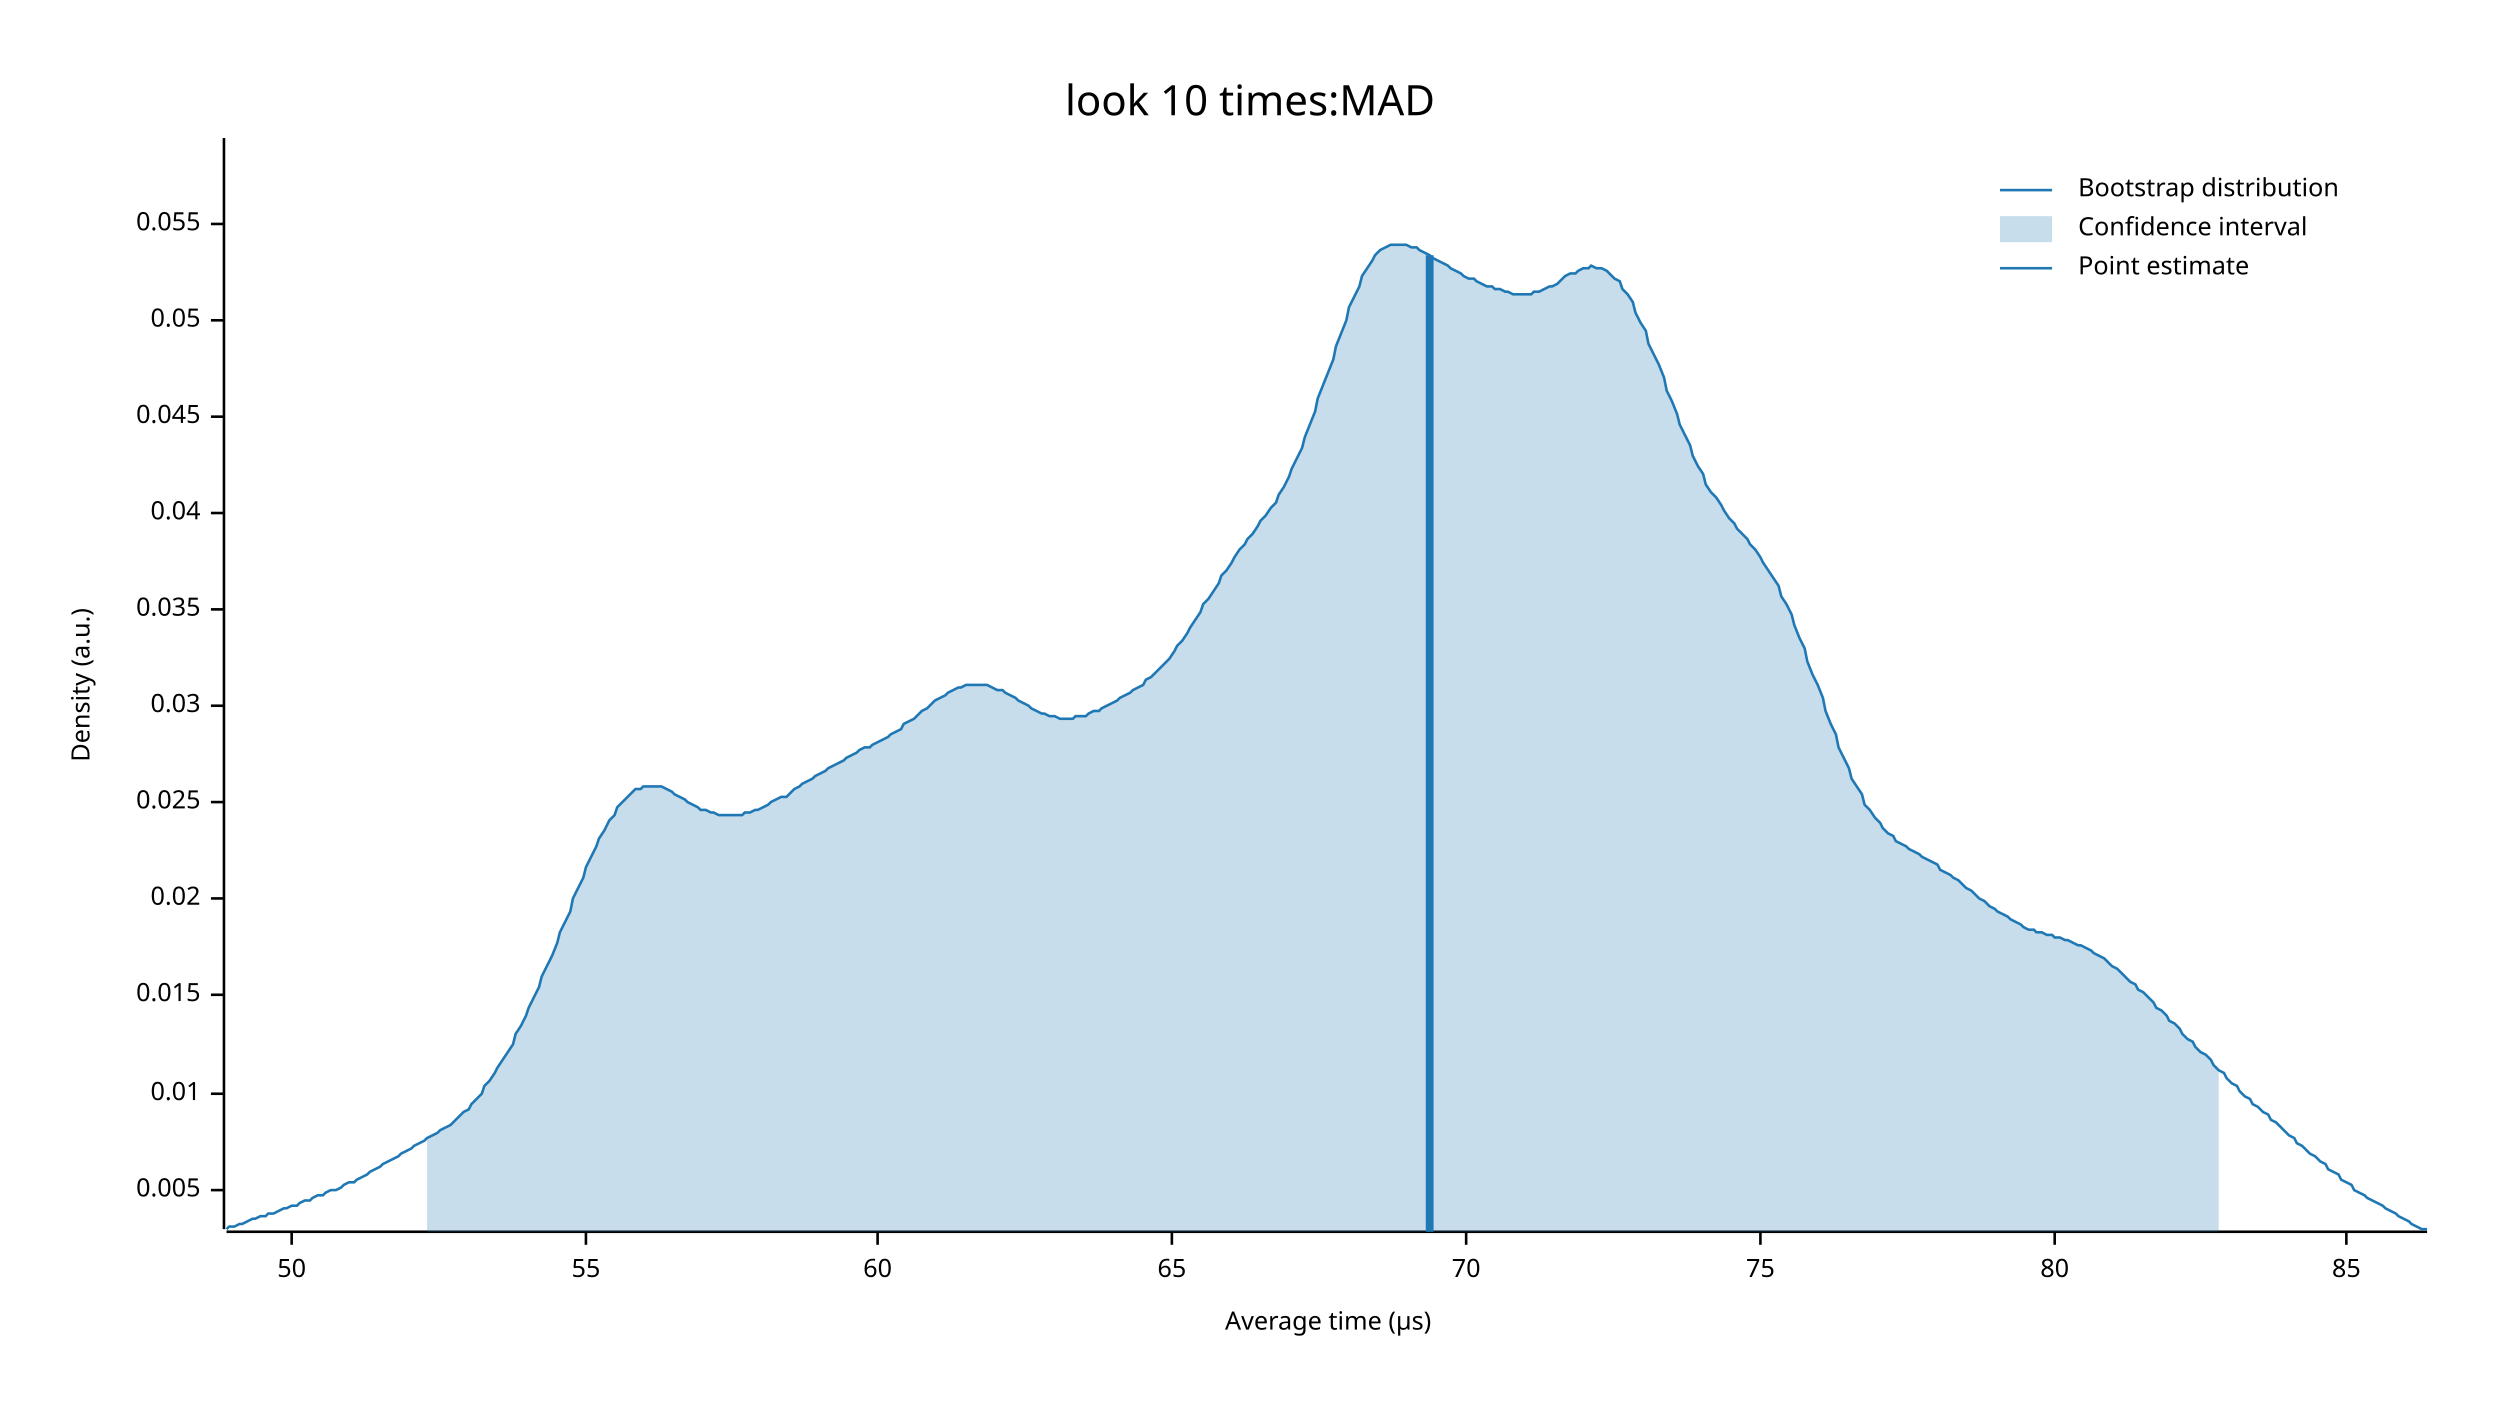
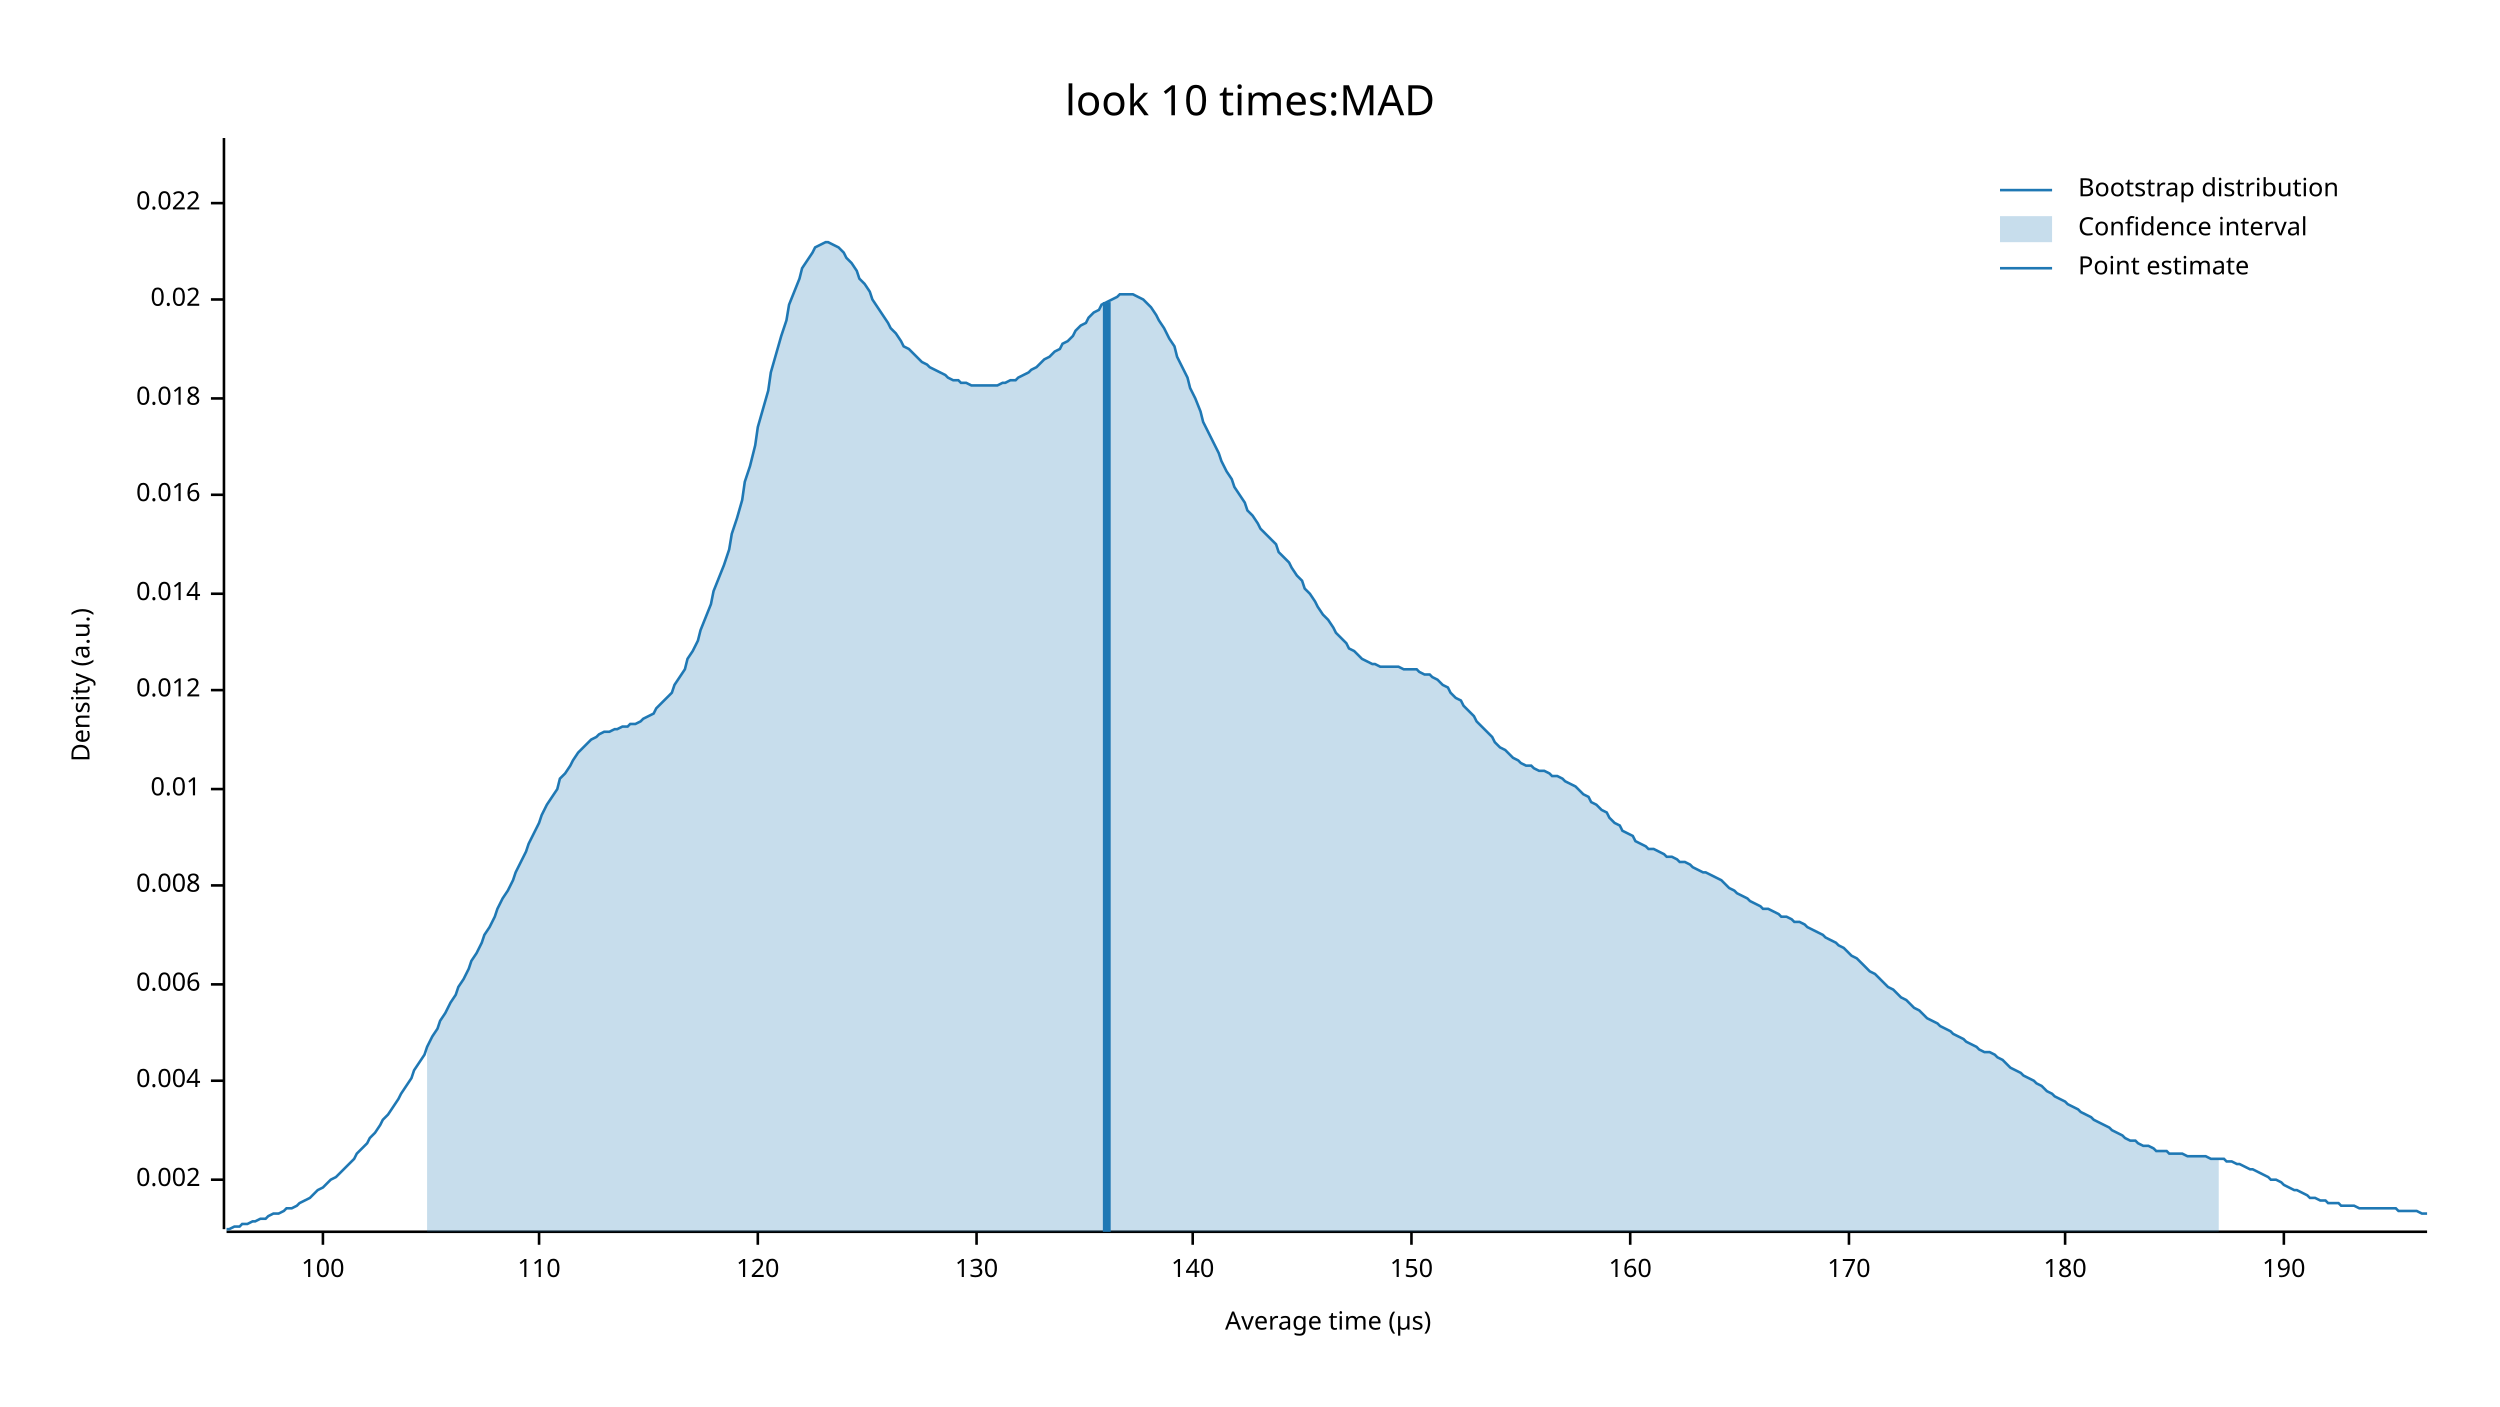
<svg xmlns="http://www.w3.org/2000/svg" width="960" height="540" viewBox="0 0 960 540">
  <text x="480" y="32" dy="0.76em" text-anchor="middle" font-family="sans-serif" font-size="16.129" opacity="1" fill="#000000">
look 10 times:MAD
</text>
  <text x="27" y="263" dy="0.76em" text-anchor="middle" font-family="sans-serif" font-size="9.677" opacity="1" fill="#000000" transform="rotate(270, 27, 263)">
Density (a.u.)
</text>
  <text x="510" y="513" dy="-0.5ex" text-anchor="middle" font-family="sans-serif" font-size="9.677" opacity="1" fill="#000000">
Average time (µs)
</text>
  <polyline fill="none" opacity="1" stroke="#000000" stroke-width="1" points="86,53 86,472 " />
-   <text x="77" y="457" dy="0.5ex" text-anchor="end" font-family="sans-serif" font-size="9.677" opacity="1" fill="#000000">
- 0.005
+   <text x="77" y="453" dy="0.5ex" text-anchor="end" font-family="sans-serif" font-size="9.677" opacity="1" fill="#000000">
+ 0.002
</text>
-   <polyline fill="none" opacity="1" stroke="#000000" stroke-width="1" points="81,457 86,457 " />
-   <text x="77" y="420" dy="0.5ex" text-anchor="end" font-family="sans-serif" font-size="9.677" opacity="1" fill="#000000">
+   <polyline fill="none" opacity="1" stroke="#000000" stroke-width="1" points="81,453 86,453 " />
+   <text x="77" y="415" dy="0.5ex" text-anchor="end" font-family="sans-serif" font-size="9.677" opacity="1" fill="#000000">
+ 0.004
+ </text>
+   <polyline fill="none" opacity="1" stroke="#000000" stroke-width="1" points="81,415 86,415 " />
+   <text x="77" y="378" dy="0.5ex" text-anchor="end" font-family="sans-serif" font-size="9.677" opacity="1" fill="#000000">
+ 0.006
+ </text>
+   <polyline fill="none" opacity="1" stroke="#000000" stroke-width="1" points="81,378 86,378 " />
+   <text x="77" y="340" dy="0.5ex" text-anchor="end" font-family="sans-serif" font-size="9.677" opacity="1" fill="#000000">
+ 0.008
+ </text>
+   <polyline fill="none" opacity="1" stroke="#000000" stroke-width="1" points="81,340 86,340 " />
+   <text x="77" y="303" dy="0.5ex" text-anchor="end" font-family="sans-serif" font-size="9.677" opacity="1" fill="#000000">
0.01
</text>
-   <polyline fill="none" opacity="1" stroke="#000000" stroke-width="1" points="81,420 86,420 " />
-   <text x="77" y="382" dy="0.5ex" text-anchor="end" font-family="sans-serif" font-size="9.677" opacity="1" fill="#000000">
- 0.015
+   <polyline fill="none" opacity="1" stroke="#000000" stroke-width="1" points="81,303 86,303 " />
+   <text x="77" y="265" dy="0.5ex" text-anchor="end" font-family="sans-serif" font-size="9.677" opacity="1" fill="#000000">
+ 0.012
</text>
-   <polyline fill="none" opacity="1" stroke="#000000" stroke-width="1" points="81,382 86,382 " />
-   <text x="77" y="345" dy="0.5ex" text-anchor="end" font-family="sans-serif" font-size="9.677" opacity="1" fill="#000000">
+   <polyline fill="none" opacity="1" stroke="#000000" stroke-width="1" points="81,265 86,265 " />
+   <text x="77" y="228" dy="0.5ex" text-anchor="end" font-family="sans-serif" font-size="9.677" opacity="1" fill="#000000">
+ 0.014
+ </text>
+   <polyline fill="none" opacity="1" stroke="#000000" stroke-width="1" points="81,228 86,228 " />
+   <text x="77" y="190" dy="0.5ex" text-anchor="end" font-family="sans-serif" font-size="9.677" opacity="1" fill="#000000">
+ 0.016
+ </text>
+   <polyline fill="none" opacity="1" stroke="#000000" stroke-width="1" points="81,190 86,190 " />
+   <text x="77" y="153" dy="0.5ex" text-anchor="end" font-family="sans-serif" font-size="9.677" opacity="1" fill="#000000">
+ 0.018
+ </text>
+   <polyline fill="none" opacity="1" stroke="#000000" stroke-width="1" points="81,153 86,153 " />
+   <text x="77" y="115" dy="0.5ex" text-anchor="end" font-family="sans-serif" font-size="9.677" opacity="1" fill="#000000">
0.02
</text>
-   <polyline fill="none" opacity="1" stroke="#000000" stroke-width="1" points="81,345 86,345 " />
-   <text x="77" y="308" dy="0.5ex" text-anchor="end" font-family="sans-serif" font-size="9.677" opacity="1" fill="#000000">
- 0.025
+   <polyline fill="none" opacity="1" stroke="#000000" stroke-width="1" points="81,115 86,115 " />
+   <text x="77" y="78" dy="0.5ex" text-anchor="end" font-family="sans-serif" font-size="9.677" opacity="1" fill="#000000">
+ 0.022
</text>
-   <polyline fill="none" opacity="1" stroke="#000000" stroke-width="1" points="81,308 86,308 " />
-   <text x="77" y="271" dy="0.5ex" text-anchor="end" font-family="sans-serif" font-size="9.677" opacity="1" fill="#000000">
- 0.03
+   <polyline fill="none" opacity="1" stroke="#000000" stroke-width="1" points="81,78 86,78 " />
+   <polyline fill="none" opacity="1" stroke="#000000" stroke-width="1" points="87,473 932,473 " />
+   <text x="124" y="483" dy="0.76em" text-anchor="middle" font-family="sans-serif" font-size="9.677" opacity="1" fill="#000000">
+ 100
</text>
-   <polyline fill="none" opacity="1" stroke="#000000" stroke-width="1" points="81,271 86,271 " />
-   <text x="77" y="234" dy="0.5ex" text-anchor="end" font-family="sans-serif" font-size="9.677" opacity="1" fill="#000000">
- 0.035
+   <polyline fill="none" opacity="1" stroke="#000000" stroke-width="1" points="124,473 124,478 " />
+   <text x="207" y="483" dy="0.76em" text-anchor="middle" font-family="sans-serif" font-size="9.677" opacity="1" fill="#000000">
+ 110
</text>
-   <polyline fill="none" opacity="1" stroke="#000000" stroke-width="1" points="81,234 86,234 " />
-   <text x="77" y="197" dy="0.5ex" text-anchor="end" font-family="sans-serif" font-size="9.677" opacity="1" fill="#000000">
- 0.04
+   <polyline fill="none" opacity="1" stroke="#000000" stroke-width="1" points="207,473 207,478 " />
+   <text x="291" y="483" dy="0.76em" text-anchor="middle" font-family="sans-serif" font-size="9.677" opacity="1" fill="#000000">
+ 120
</text>
-   <polyline fill="none" opacity="1" stroke="#000000" stroke-width="1" points="81,197 86,197 " />
-   <text x="77" y="160" dy="0.5ex" text-anchor="end" font-family="sans-serif" font-size="9.677" opacity="1" fill="#000000">
- 0.045
+   <polyline fill="none" opacity="1" stroke="#000000" stroke-width="1" points="291,473 291,478 " />
+   <text x="375" y="483" dy="0.76em" text-anchor="middle" font-family="sans-serif" font-size="9.677" opacity="1" fill="#000000">
+ 130
</text>
-   <polyline fill="none" opacity="1" stroke="#000000" stroke-width="1" points="81,160 86,160 " />
-   <text x="77" y="123" dy="0.5ex" text-anchor="end" font-family="sans-serif" font-size="9.677" opacity="1" fill="#000000">
- 0.05
+   <polyline fill="none" opacity="1" stroke="#000000" stroke-width="1" points="375,473 375,478 " />
+   <text x="458" y="483" dy="0.76em" text-anchor="middle" font-family="sans-serif" font-size="9.677" opacity="1" fill="#000000">
+ 140
</text>
-   <polyline fill="none" opacity="1" stroke="#000000" stroke-width="1" points="81,123 86,123 " />
-   <text x="77" y="86" dy="0.5ex" text-anchor="end" font-family="sans-serif" font-size="9.677" opacity="1" fill="#000000">
- 0.055
+   <polyline fill="none" opacity="1" stroke="#000000" stroke-width="1" points="458,473 458,478 " />
+   <text x="542" y="483" dy="0.76em" text-anchor="middle" font-family="sans-serif" font-size="9.677" opacity="1" fill="#000000">
+ 150
</text>
-   <polyline fill="none" opacity="1" stroke="#000000" stroke-width="1" points="81,86 86,86 " />
-   <polyline fill="none" opacity="1" stroke="#000000" stroke-width="1" points="87,473 932,473 " />
-   <text x="112" y="483" dy="0.76em" text-anchor="middle" font-family="sans-serif" font-size="9.677" opacity="1" fill="#000000">
- 50
+   <polyline fill="none" opacity="1" stroke="#000000" stroke-width="1" points="542,473 542,478 " />
+   <text x="626" y="483" dy="0.76em" text-anchor="middle" font-family="sans-serif" font-size="9.677" opacity="1" fill="#000000">
+ 160
</text>
-   <polyline fill="none" opacity="1" stroke="#000000" stroke-width="1" points="112,473 112,478 " />
-   <text x="225" y="483" dy="0.76em" text-anchor="middle" font-family="sans-serif" font-size="9.677" opacity="1" fill="#000000">
- 55
+   <polyline fill="none" opacity="1" stroke="#000000" stroke-width="1" points="626,473 626,478 " />
+   <text x="710" y="483" dy="0.76em" text-anchor="middle" font-family="sans-serif" font-size="9.677" opacity="1" fill="#000000">
+ 170
</text>
-   <polyline fill="none" opacity="1" stroke="#000000" stroke-width="1" points="225,473 225,478 " />
-   <text x="337" y="483" dy="0.76em" text-anchor="middle" font-family="sans-serif" font-size="9.677" opacity="1" fill="#000000">
- 60
+   <polyline fill="none" opacity="1" stroke="#000000" stroke-width="1" points="710,473 710,478 " />
+   <text x="793" y="483" dy="0.76em" text-anchor="middle" font-family="sans-serif" font-size="9.677" opacity="1" fill="#000000">
+ 180
</text>
-   <polyline fill="none" opacity="1" stroke="#000000" stroke-width="1" points="337,473 337,478 " />
-   <text x="450" y="483" dy="0.76em" text-anchor="middle" font-family="sans-serif" font-size="9.677" opacity="1" fill="#000000">
- 65
+   <polyline fill="none" opacity="1" stroke="#000000" stroke-width="1" points="793,473 793,478 " />
+   <text x="877" y="483" dy="0.76em" text-anchor="middle" font-family="sans-serif" font-size="9.677" opacity="1" fill="#000000">
+ 190
</text>
-   <polyline fill="none" opacity="1" stroke="#000000" stroke-width="1" points="450,473 450,478 " />
-   <text x="563" y="483" dy="0.76em" text-anchor="middle" font-family="sans-serif" font-size="9.677" opacity="1" fill="#000000">
- 70
- </text>
-   <polyline fill="none" opacity="1" stroke="#000000" stroke-width="1" points="563,473 563,478 " />
-   <text x="676" y="483" dy="0.76em" text-anchor="middle" font-family="sans-serif" font-size="9.677" opacity="1" fill="#000000">
- 75
- </text>
-   <polyline fill="none" opacity="1" stroke="#000000" stroke-width="1" points="676,473 676,478 " />
-   <text x="789" y="483" dy="0.76em" text-anchor="middle" font-family="sans-serif" font-size="9.677" opacity="1" fill="#000000">
- 80
- </text>
-   <polyline fill="none" opacity="1" stroke="#000000" stroke-width="1" points="789,473 789,478 " />
-   <text x="901" y="483" dy="0.76em" text-anchor="middle" font-family="sans-serif" font-size="9.677" opacity="1" fill="#000000">
- 85
- </text>
-   <polyline fill="none" opacity="1" stroke="#000000" stroke-width="1" points="901,473 901,478 " />
-   <polyline fill="none" opacity="1" stroke="#1F78B4" stroke-width="1" points="87,472 88,471 90,471 92,470 93,470 95,469 97,468 98,468 100,467 102,467 103,466 105,466 107,465 109,464 110,464 112,463 114,463 115,462 117,461 119,461 120,460 122,459 124,459 125,458 127,457 129,457 131,456 132,455 134,454 136,454 137,453 139,452 141,451 142,450 144,449 146,448 147,447 149,446 151,445 153,444 154,443 156,442 158,441 159,440 161,439 163,438 164,437 166,436 168,435 169,434 171,433 173,432 175,430 176,429 178,427 180,426 181,424 183,422 185,420 186,417 188,415 190,412 191,410 193,407 195,404 197,401 198,397 200,394 202,390 203,387 205,383 207,379 208,375 210,371 212,367 214,362 215,358 217,354 219,350 220,345 222,341 224,337 225,333 227,329 229,325 230,322 232,319 234,315 236,313 237,310 239,308 241,306 242,305 244,303 246,303 247,302 249,302 251,302 252,302 254,302 256,303 258,304 259,305 261,306 263,307 264,308 266,309 268,310 269,311 271,311 273,312 274,312 276,313 278,313 280,313 281,313 283,313 285,313 286,312 288,312 290,311 291,311 293,310 295,309 296,308 298,307 300,306 302,306 303,305 305,303 307,302 308,301 310,300 312,299 313,298 315,297 317,296 318,295 320,294 322,293 324,292 325,291 327,290 329,289 330,288 332,287 334,287 335,286 337,285 339,284 341,283 342,282 344,281 346,280 347,278 349,277 351,276 352,275 354,273 356,272 357,271 359,269 361,268 363,267 364,266 366,265 368,264 369,264 371,263 373,263 374,263 376,263 378,263 379,263 381,264 383,265 385,265 386,266 388,267 390,268 391,269 393,270 395,271 396,272 398,273 400,274 401,274 403,275 405,275 407,276 408,276 410,276 412,276 413,275 415,275 417,275 418,274 420,273 422,273 423,272 425,271 427,270 429,269 430,268 432,267 434,266 435,265 437,264 439,263 440,261 442,260 444,258 445,257 447,255 449,253 451,250 452,248 454,246 456,243 457,241 459,238 461,235 462,232 464,230 466,227 468,224 469,221 471,219 473,216 474,214 476,211 478,209 479,207 481,205 483,202 484,200 486,198 488,195 490,193 491,190 493,187 495,183 496,180 498,176 500,172 501,168 503,163 505,158 506,153 508,148 510,143 512,138 513,133 515,128 517,123 518,118 520,114 522,110 523,106 525,103 527,100 528,98 530,96 532,95 534,94 535,94 537,94 539,94 540,94 542,95 544,95 545,96 547,97 549,98 550,99 552,100 554,101 556,102 557,103 559,104 561,105 562,106 564,107 566,107 567,108 569,109 571,110 573,110 574,111 576,111 578,112 579,112 581,113 583,113 584,113 586,113 588,113 589,112 591,112 593,111 595,110 596,110 598,109 600,107 601,106 603,105 605,105 606,104 608,103 610,103 611,102 613,103 615,103 617,104 618,105 620,107 622,108 623,111 625,113 627,116 628,120 630,124 632,127 633,132 635,136 637,140 639,145 640,150 642,154 644,159 645,163 647,167 649,171 650,175 652,179 654,182 655,186 657,189 659,191 661,194 662,196 664,199 666,201 667,203 669,205 671,207 672,209 674,211 676,214 677,216 679,219 681,222 683,225 684,229 686,232 688,236 689,240 691,245 693,249 694,254 696,259 698,263 700,268 701,273 703,278 705,282 706,287 708,291 710,295 711,299 713,302 715,305 716,309 718,311 720,314 722,316 723,318 725,320 727,321 728,323 730,324 732,325 733,326 735,327 737,328 738,329 740,330 742,331 744,332 745,334 747,335 749,336 750,337 752,338 754,340 755,341 757,342 759,344 760,345 762,346 764,348 766,349 767,350 769,351 771,352 772,353 774,354 776,355 777,356 779,357 781,357 782,358 784,358 786,359 788,359 789,360 791,360 793,361 794,361 796,362 798,363 799,363 801,364 803,365 804,366 806,367 808,368 810,370 811,371 813,372 815,374 816,375 818,377 820,378 821,380 823,381 825,383 827,385 828,387 830,388 832,390 833,392 835,393 837,395 838,397 840,399 842,400 843,402 845,404 847,405 849,407 850,409 852,411 854,412 855,414 857,416 859,417 860,419 862,421 864,422 865,424 867,425 869,427 871,428 872,430 874,431 876,433 877,434 879,436 881,437 882,439 884,440 886,442 887,443 889,444 891,446 893,447 894,449 896,450 898,451 899,453 901,454 903,455 904,457 906,458 908,459 909,460 911,461 913,462 915,463 916,464 918,465 920,466 921,467 923,468 925,469 926,470 928,471 930,472 932,472 " />
-   <polygon opacity="0.25" fill="#1F78B4" points="164,437 166,436 168,435 169,434 171,433 173,432 175,430 176,429 178,427 180,426 181,424 183,422 185,420 186,417 188,415 190,412 191,410 193,407 195,404 197,401 198,397 200,394 202,390 203,387 205,383 207,379 208,375 210,371 212,367 214,362 215,358 217,354 219,350 220,345 222,341 224,337 225,333 227,329 229,325 230,322 232,319 234,315 236,313 237,310 239,308 241,306 242,305 244,303 246,303 247,302 249,302 251,302 252,302 254,302 256,303 258,304 259,305 261,306 263,307 264,308 266,309 268,310 269,311 271,311 273,312 274,312 276,313 278,313 280,313 281,313 283,313 285,313 286,312 288,312 290,311 291,311 293,310 295,309 296,308 298,307 300,306 302,306 303,305 305,303 307,302 308,301 310,300 312,299 313,298 315,297 317,296 318,295 320,294 322,293 324,292 325,291 327,290 329,289 330,288 332,287 334,287 335,286 337,285 339,284 341,283 342,282 344,281 346,280 347,278 349,277 351,276 352,275 354,273 356,272 357,271 359,269 361,268 363,267 364,266 366,265 368,264 369,264 371,263 373,263 374,263 376,263 378,263 379,263 381,264 383,265 385,265 386,266 388,267 390,268 391,269 393,270 395,271 396,272 398,273 400,274 401,274 403,275 405,275 407,276 408,276 410,276 412,276 413,275 415,275 417,275 418,274 420,273 422,273 423,272 425,271 427,270 429,269 430,268 432,267 434,266 435,265 437,264 439,263 440,261 442,260 444,258 445,257 447,255 449,253 451,250 452,248 454,246 456,243 457,241 459,238 461,235 462,232 464,230 466,227 468,224 469,221 471,219 473,216 474,214 476,211 478,209 479,207 481,205 483,202 484,200 486,198 488,195 490,193 491,190 493,187 495,183 496,180 498,176 500,172 501,168 503,163 505,158 506,153 508,148 510,143 512,138 513,133 515,128 517,123 518,118 520,114 522,110 523,106 525,103 527,100 528,98 530,96 532,95 534,94 535,94 537,94 539,94 540,94 542,95 544,95 545,96 547,97 549,98 550,99 552,100 554,101 556,102 557,103 559,104 561,105 562,106 564,107 566,107 567,108 569,109 571,110 573,110 574,111 576,111 578,112 579,112 581,113 583,113 584,113 586,113 588,113 589,112 591,112 593,111 595,110 596,110 598,109 600,107 601,106 603,105 605,105 606,104 608,103 610,103 611,102 613,103 615,103 617,104 618,105 620,107 622,108 623,111 625,113 627,116 628,120 630,124 632,127 633,132 635,136 637,140 639,145 640,150 642,154 644,159 645,163 647,167 649,171 650,175 652,179 654,182 655,186 657,189 659,191 661,194 662,196 664,199 666,201 667,203 669,205 671,207 672,209 674,211 676,214 677,216 679,219 681,222 683,225 684,229 686,232 688,236 689,240 691,245 693,249 694,254 696,259 698,263 700,268 701,273 703,278 705,282 706,287 708,291 710,295 711,299 713,302 715,305 716,309 718,311 720,314 722,316 723,318 725,320 727,321 728,323 730,324 732,325 733,326 735,327 737,328 738,329 740,330 742,331 744,332 745,334 747,335 749,336 750,337 752,338 754,340 755,341 757,342 759,344 760,345 762,346 764,348 766,349 767,350 769,351 771,352 772,353 774,354 776,355 777,356 779,357 781,357 782,358 784,358 786,359 788,359 789,360 791,360 793,361 794,361 796,362 798,363 799,363 801,364 803,365 804,366 806,367 808,368 810,370 811,371 813,372 815,374 816,375 818,377 820,378 821,380 823,381 825,383 827,385 828,387 830,388 832,390 833,392 835,393 837,395 838,397 840,399 842,400 843,402 845,404 847,405 849,407 850,409 852,411 852,473 164,473 " />
-   <polyline fill="none" opacity="1" stroke="#1F78B4" stroke-width="3" points="549,473 549,98 " />
+   <polyline fill="none" opacity="1" stroke="#000000" stroke-width="1" points="877,473 877,478 " />
+   <polyline fill="none" opacity="1" stroke="#1F78B4" stroke-width="1" points="87,472 88,472 90,471 92,471 93,470 95,470 97,469 98,469 100,468 102,468 103,467 105,466 107,466 109,465 110,464 112,464 114,463 115,462 117,461 119,460 120,459 122,457 124,456 125,455 127,453 129,452 131,450 132,449 134,447 136,445 137,443 139,441 141,439 142,437 144,435 146,432 147,430 149,428 151,425 153,422 154,420 156,417 158,414 159,411 161,408 163,405 164,402 166,398 168,395 169,392 171,389 173,385 175,382 176,379 178,376 180,372 181,369 183,366 185,362 186,359 188,356 190,352 191,349 193,345 195,342 197,338 198,335 200,331 202,327 203,324 205,320 207,316 208,313 210,309 212,306 214,303 215,299 217,297 219,294 220,292 222,289 224,287 225,286 227,284 229,283 230,282 232,281 234,281 236,280 237,280 239,279 241,279 242,278 244,278 246,277 247,276 249,275 251,274 252,272 254,270 256,268 258,266 259,263 261,260 263,257 264,253 266,250 268,246 269,242 271,237 273,232 274,227 276,222 278,217 280,211 281,205 283,199 285,192 286,185 288,179 290,171 291,164 293,157 295,150 296,143 298,136 300,129 302,123 303,117 305,112 307,107 308,103 310,100 312,97 313,95 315,94 317,93 318,93 320,94 322,95 324,97 325,99 327,101 329,104 330,107 332,109 334,112 335,115 337,118 339,121 341,124 342,126 344,128 346,131 347,133 349,134 351,136 352,137 354,139 356,140 357,141 359,142 361,143 363,144 364,145 366,146 368,146 369,147 371,147 373,148 374,148 376,148 378,148 379,148 381,148 383,148 385,147 386,147 388,146 390,146 391,145 393,144 395,143 396,142 398,141 400,139 401,138 403,137 405,135 407,134 408,132 410,131 412,129 413,127 415,125 417,124 418,122 420,120 422,119 423,117 425,116 427,115 429,114 430,113 432,113 434,113 435,113 437,114 439,115 440,116 442,118 444,121 445,123 447,126 449,130 451,133 452,137 454,141 456,145 457,149 459,153 461,158 462,162 464,166 466,170 468,174 469,177 471,181 473,184 474,187 476,190 478,193 479,196 481,198 483,201 484,203 486,205 488,207 490,209 491,212 493,214 495,216 496,218 498,221 500,223 501,226 503,228 505,231 506,233 508,236 510,238 512,241 513,243 515,245 517,247 518,249 520,250 522,252 523,253 525,254 527,255 528,255 530,256 532,256 534,256 535,256 537,256 539,257 540,257 542,257 544,257 545,258 547,259 549,259 550,260 552,261 554,263 556,264 557,266 559,268 561,269 562,271 564,273 566,275 567,277 569,279 571,281 573,283 574,285 576,287 578,288 579,289 581,291 583,292 584,293 586,294 588,294 589,295 591,296 593,296 595,297 596,298 598,298 600,299 601,300 603,301 605,302 606,303 608,305 610,306 611,308 613,309 615,311 617,312 618,314 620,316 622,317 623,319 625,320 627,321 628,323 630,324 632,325 633,326 635,326 637,327 639,328 640,329 642,329 644,330 645,331 647,331 649,332 650,333 652,334 654,335 655,335 657,336 659,337 661,338 662,339 664,341 666,342 667,343 669,344 671,345 672,346 674,347 676,348 677,349 679,349 681,350 683,351 684,352 686,352 688,353 689,354 691,354 693,355 694,356 696,357 698,358 700,359 701,360 703,361 705,362 706,363 708,364 710,366 711,367 713,368 715,370 716,371 718,373 720,374 722,376 723,377 725,379 727,380 728,381 730,383 732,384 733,385 735,387 737,388 738,389 740,391 742,392 744,393 745,394 747,395 749,396 750,397 752,398 754,399 755,400 757,401 759,402 760,403 762,404 764,404 766,405 767,406 769,407 771,409 772,410 774,411 776,412 777,413 779,414 781,415 782,416 784,417 786,419 788,420 789,421 791,422 793,423 794,424 796,425 798,426 799,427 801,428 803,429 804,430 806,431 808,432 810,433 811,434 813,435 815,436 816,437 818,438 820,438 821,439 823,440 825,440 827,441 828,442 830,442 832,442 833,443 835,443 837,443 838,443 840,444 842,444 843,444 845,444 847,444 849,445 850,445 852,445 854,445 855,446 857,446 859,447 860,447 862,448 864,449 865,449 867,450 869,451 871,452 872,453 874,453 876,454 877,455 879,456 881,457 882,457 884,458 886,459 887,460 889,460 891,461 893,461 894,462 896,462 898,462 899,463 901,463 903,463 904,463 906,464 908,464 909,464 911,464 913,464 915,464 916,464 918,464 920,464 921,465 923,465 925,465 926,465 928,465 930,466 932,466 " />
+   <polygon opacity="0.25" fill="#1F78B4" points="164,402 166,398 168,395 169,392 171,389 173,385 175,382 176,379 178,376 180,372 181,369 183,366 185,362 186,359 188,356 190,352 191,349 193,345 195,342 197,338 198,335 200,331 202,327 203,324 205,320 207,316 208,313 210,309 212,306 214,303 215,299 217,297 219,294 220,292 222,289 224,287 225,286 227,284 229,283 230,282 232,281 234,281 236,280 237,280 239,279 241,279 242,278 244,278 246,277 247,276 249,275 251,274 252,272 254,270 256,268 258,266 259,263 261,260 263,257 264,253 266,250 268,246 269,242 271,237 273,232 274,227 276,222 278,217 280,211 281,205 283,199 285,192 286,185 288,179 290,171 291,164 293,157 295,150 296,143 298,136 300,129 302,123 303,117 305,112 307,107 308,103 310,100 312,97 313,95 315,94 317,93 318,93 320,94 322,95 324,97 325,99 327,101 329,104 330,107 332,109 334,112 335,115 337,118 339,121 341,124 342,126 344,128 346,131 347,133 349,134 351,136 352,137 354,139 356,140 357,141 359,142 361,143 363,144 364,145 366,146 368,146 369,147 371,147 373,148 374,148 376,148 378,148 379,148 381,148 383,148 385,147 386,147 388,146 390,146 391,145 393,144 395,143 396,142 398,141 400,139 401,138 403,137 405,135 407,134 408,132 410,131 412,129 413,127 415,125 417,124 418,122 420,120 422,119 423,117 425,116 427,115 429,114 430,113 432,113 434,113 435,113 437,114 439,115 440,116 442,118 444,121 445,123 447,126 449,130 451,133 452,137 454,141 456,145 457,149 459,153 461,158 462,162 464,166 466,170 468,174 469,177 471,181 473,184 474,187 476,190 478,193 479,196 481,198 483,201 484,203 486,205 488,207 490,209 491,212 493,214 495,216 496,218 498,221 500,223 501,226 503,228 505,231 506,233 508,236 510,238 512,241 513,243 515,245 517,247 518,249 520,250 522,252 523,253 525,254 527,255 528,255 530,256 532,256 534,256 535,256 537,256 539,257 540,257 542,257 544,257 545,258 547,259 549,259 550,260 552,261 554,263 556,264 557,266 559,268 561,269 562,271 564,273 566,275 567,277 569,279 571,281 573,283 574,285 576,287 578,288 579,289 581,291 583,292 584,293 586,294 588,294 589,295 591,296 593,296 595,297 596,298 598,298 600,299 601,300 603,301 605,302 606,303 608,305 610,306 611,308 613,309 615,311 617,312 618,314 620,316 622,317 623,319 625,320 627,321 628,323 630,324 632,325 633,326 635,326 637,327 639,328 640,329 642,329 644,330 645,331 647,331 649,332 650,333 652,334 654,335 655,335 657,336 659,337 661,338 662,339 664,341 666,342 667,343 669,344 671,345 672,346 674,347 676,348 677,349 679,349 681,350 683,351 684,352 686,352 688,353 689,354 691,354 693,355 694,356 696,357 698,358 700,359 701,360 703,361 705,362 706,363 708,364 710,366 711,367 713,368 715,370 716,371 718,373 720,374 722,376 723,377 725,379 727,380 728,381 730,383 732,384 733,385 735,387 737,388 738,389 740,391 742,392 744,393 745,394 747,395 749,396 750,397 752,398 754,399 755,400 757,401 759,402 760,403 762,404 764,404 766,405 767,406 769,407 771,409 772,410 774,411 776,412 777,413 779,414 781,415 782,416 784,417 786,419 788,420 789,421 791,422 793,423 794,424 796,425 798,426 799,427 801,428 803,429 804,430 806,431 808,432 810,433 811,434 813,435 815,436 816,437 818,438 820,438 821,439 823,440 825,440 827,441 828,442 830,442 832,442 833,443 835,443 837,443 838,443 840,444 842,444 843,444 845,444 847,444 849,445 850,445 852,445 852,473 164,473 " />
+   <polyline fill="none" opacity="1" stroke="#1F78B4" stroke-width="3" points="425,473 425,116 " />
  <text x="798" y="68" dy="0.76em" text-anchor="start" font-family="sans-serif" font-size="9.677" opacity="1" fill="#000000">
Bootstrap distribution
</text>
  <text x="798" y="83" dy="0.76em" text-anchor="start" font-family="sans-serif" font-size="9.677" opacity="1" fill="#000000">
Confidence interval
</text>
  <text x="798" y="98" dy="0.76em" text-anchor="start" font-family="sans-serif" font-size="9.677" opacity="1" fill="#000000">
Point estimate
</text>
  <polyline fill="none" opacity="1" stroke="#1F78B4" stroke-width="1" points="768,73 788,73 " />
  <rect x="768" y="83" width="20" height="10" opacity="0.25" fill="#1F78B4" stroke="none" />
  <polyline fill="none" opacity="1" stroke="#1F78B4" stroke-width="1" points="768,103 788,103 " />
</svg>
